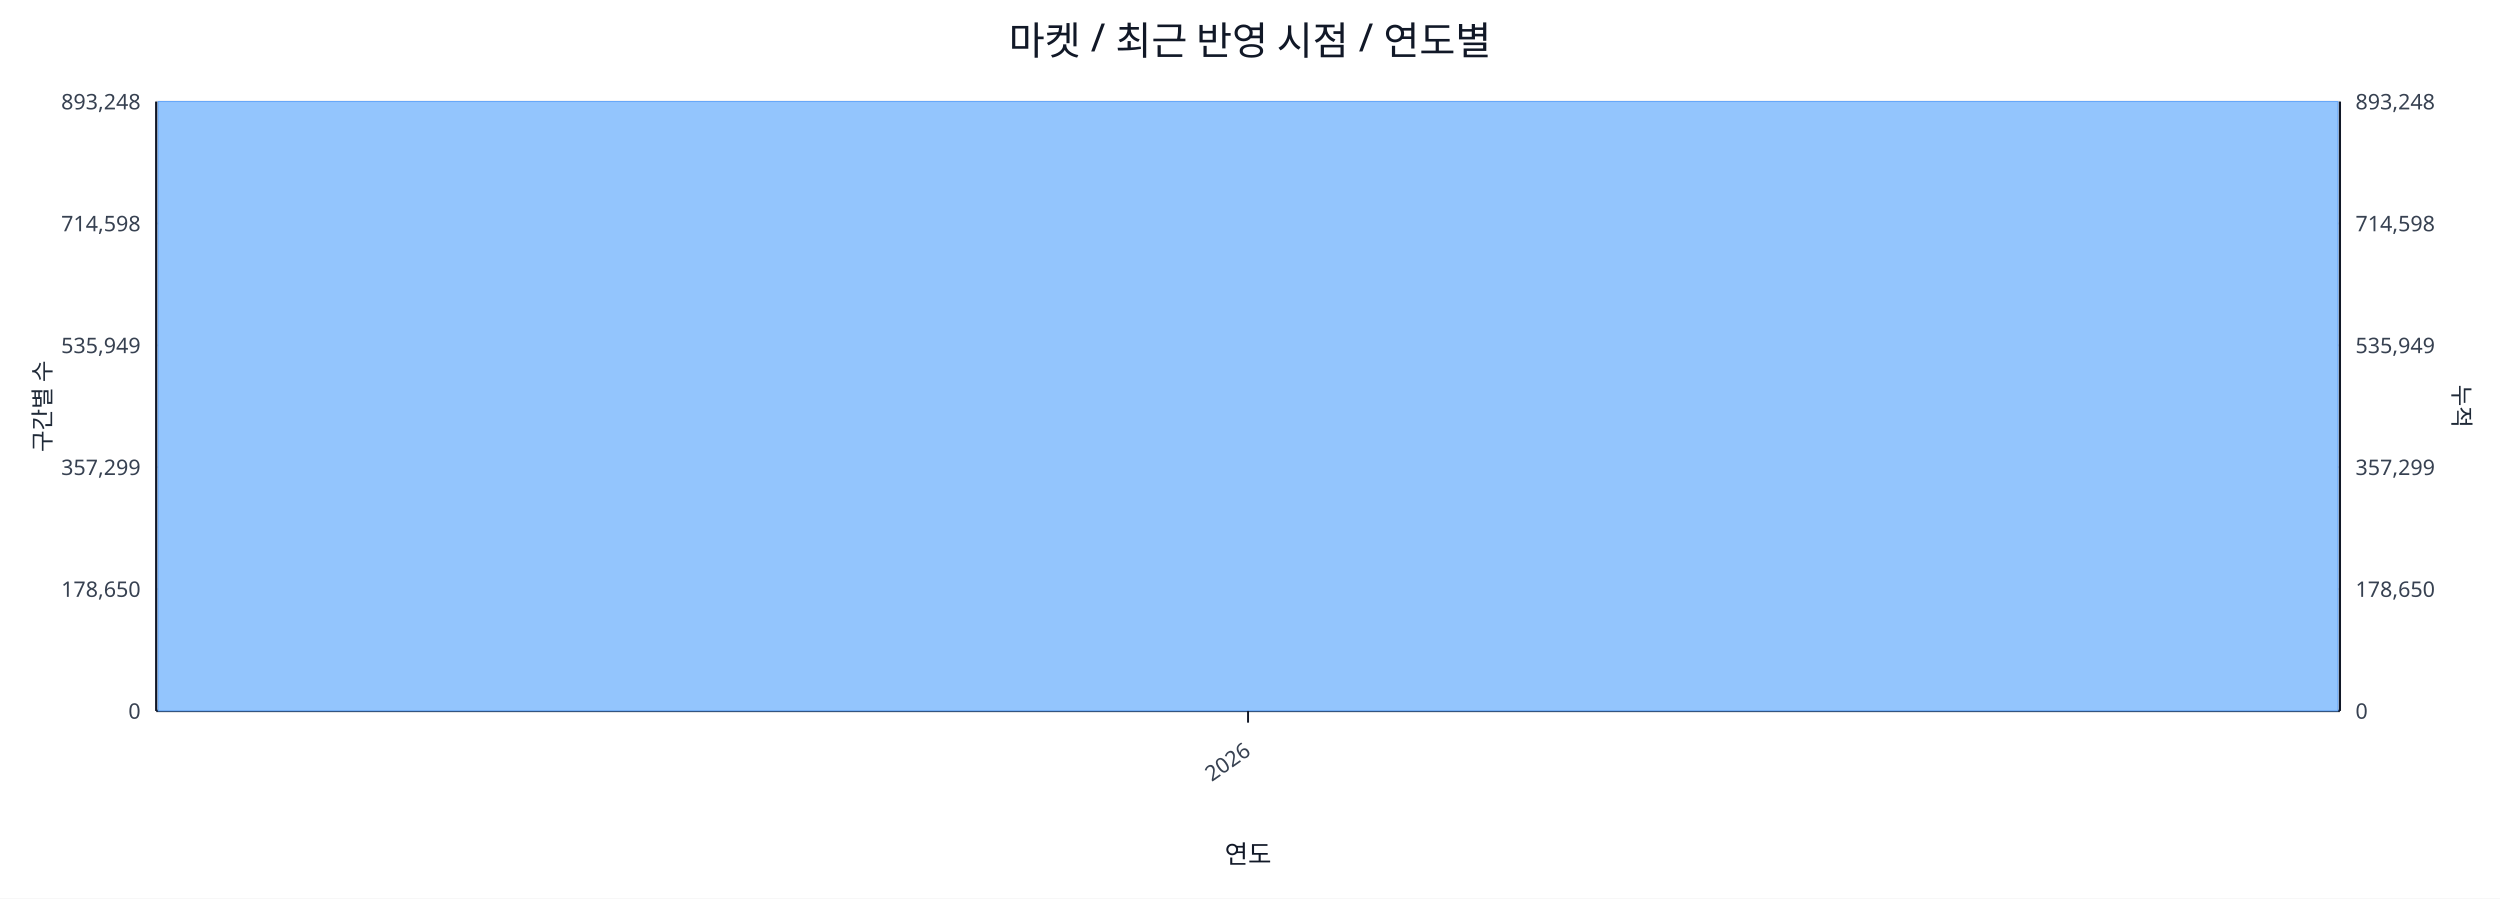
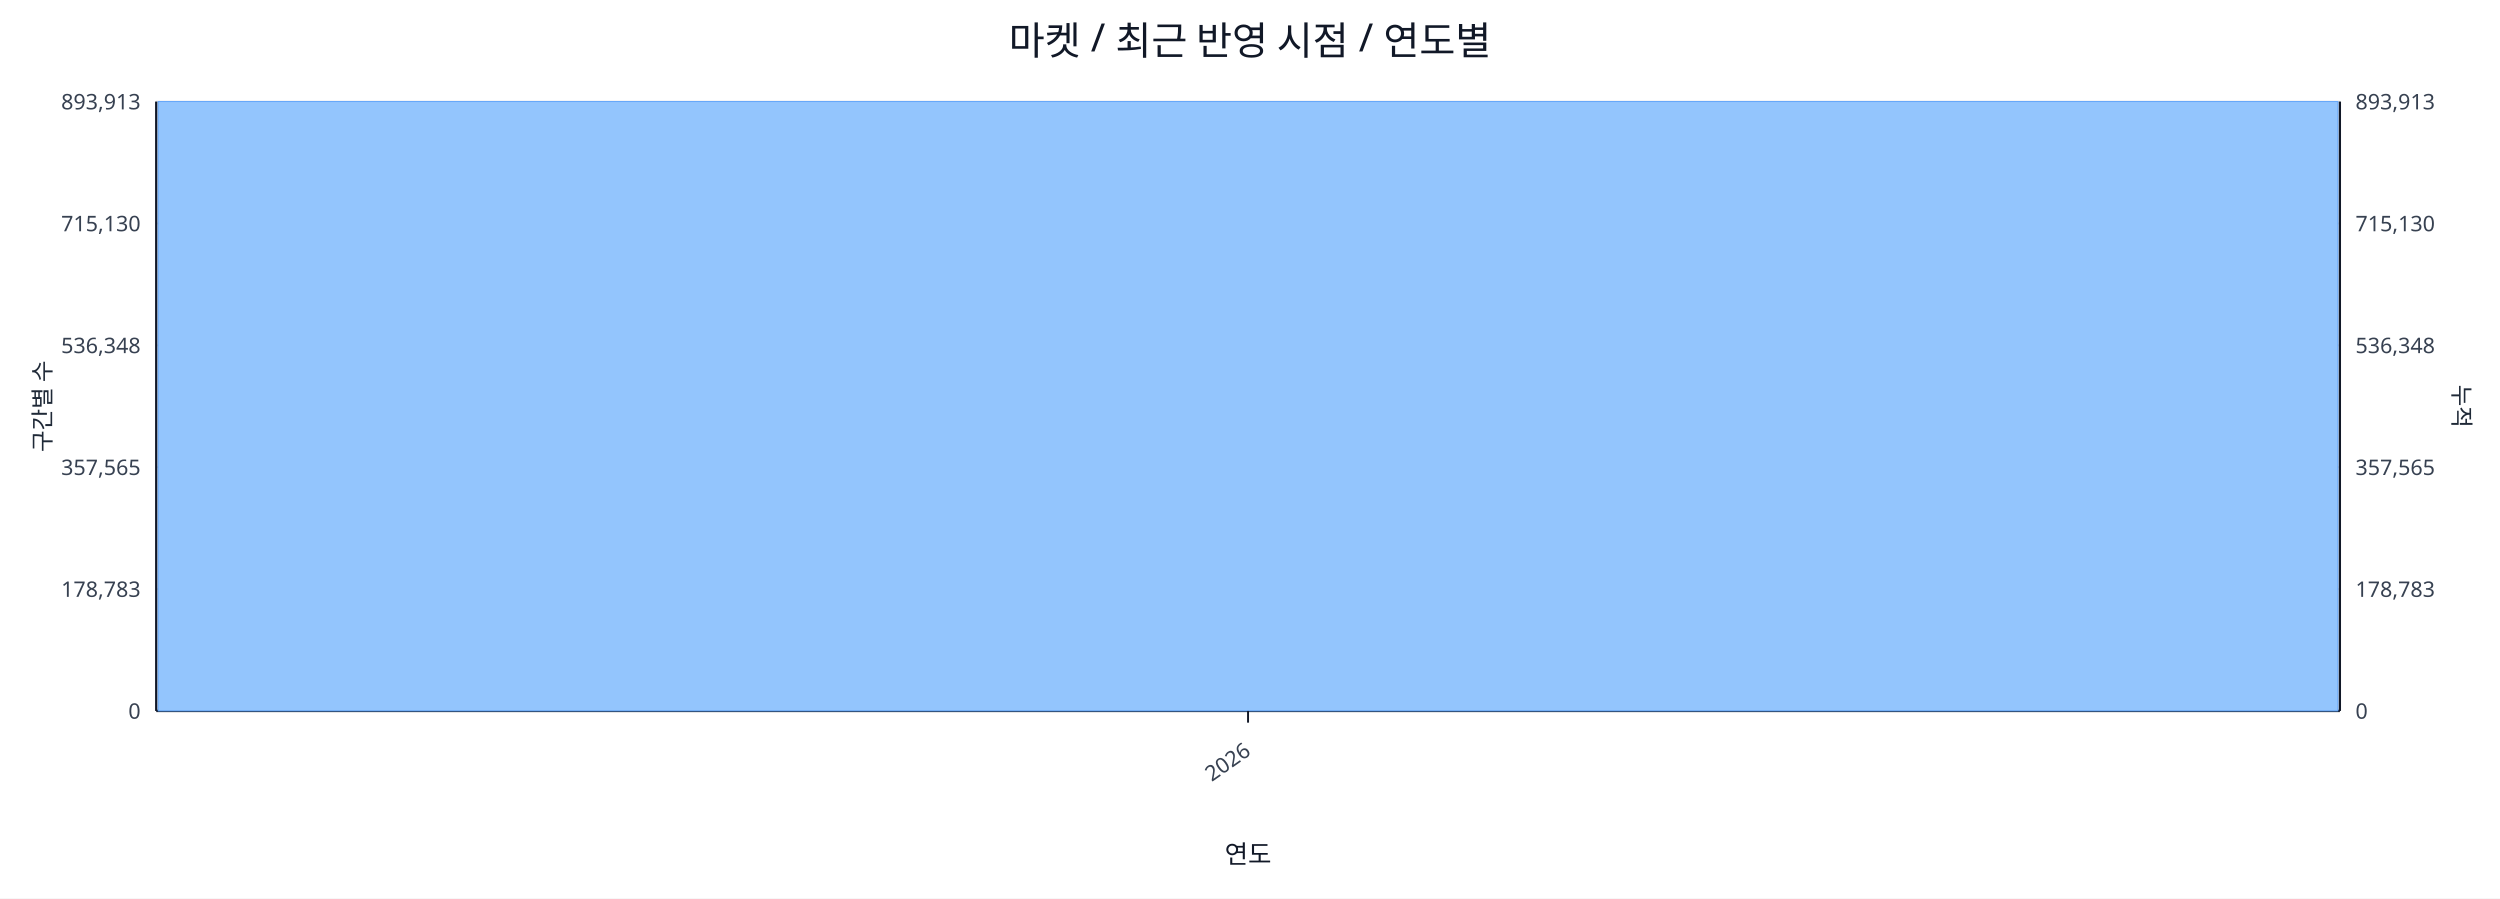
<svg xmlns="http://www.w3.org/2000/svg" width="1280" height="460" viewBox="0 0 1280 460">
  <rect x="0" y="0" width="100%" height="100%" fill="#ffffff" />
  <text x="640.0" y="28" font-size="20" text-anchor="middle" font-family="sans-serif" fill="#111827">마켓 / 최근 반영 시점 / 연도별</text>
  <line x1="80.0" y1="52.0" x2="1198.0" y2="52.0" stroke="#e5e7eb" stroke-width="1" />
-   <text x="72.0" y="56.0" font-size="11" text-anchor="end" font-family="sans-serif" fill="#374151">893,248</text>
-   <text x="1206.0" y="56.0" font-size="11" text-anchor="start" font-family="sans-serif" fill="#374151">893,248</text>
+   <text x="72.0" y="56.0" font-size="11" text-anchor="end" font-family="sans-serif" fill="#374151">893,913</text>
+   <text x="1206.0" y="56.0" font-size="11" text-anchor="start" font-family="sans-serif" fill="#374151">893,913</text>
  <line x1="80.0" y1="114.4" x2="1198.0" y2="114.4" stroke="#e5e7eb" stroke-width="1" />
-   <text x="72.0" y="118.4" font-size="11" text-anchor="end" font-family="sans-serif" fill="#374151">714,598</text>
-   <text x="1206.0" y="118.4" font-size="11" text-anchor="start" font-family="sans-serif" fill="#374151">714,598</text>
+   <text x="72.0" y="118.4" font-size="11" text-anchor="end" font-family="sans-serif" fill="#374151">715,130</text>
+   <text x="1206.0" y="118.4" font-size="11" text-anchor="start" font-family="sans-serif" fill="#374151">715,130</text>
  <line x1="80.0" y1="176.8" x2="1198.0" y2="176.8" stroke="#e5e7eb" stroke-width="1" />
-   <text x="72.0" y="180.8" font-size="11" text-anchor="end" font-family="sans-serif" fill="#374151">535,949</text>
-   <text x="1206.0" y="180.8" font-size="11" text-anchor="start" font-family="sans-serif" fill="#374151">535,949</text>
+   <text x="72.0" y="180.8" font-size="11" text-anchor="end" font-family="sans-serif" fill="#374151">536,348</text>
+   <text x="1206.0" y="180.8" font-size="11" text-anchor="start" font-family="sans-serif" fill="#374151">536,348</text>
  <line x1="80.0" y1="239.2" x2="1198.0" y2="239.2" stroke="#e5e7eb" stroke-width="1" />
-   <text x="72.0" y="243.2" font-size="11" text-anchor="end" font-family="sans-serif" fill="#374151">357,299</text>
-   <text x="1206.0" y="243.2" font-size="11" text-anchor="start" font-family="sans-serif" fill="#374151">357,299</text>
+   <text x="72.0" y="243.2" font-size="11" text-anchor="end" font-family="sans-serif" fill="#374151">357,565</text>
+   <text x="1206.0" y="243.2" font-size="11" text-anchor="start" font-family="sans-serif" fill="#374151">357,565</text>
  <line x1="80.0" y1="301.6" x2="1198.0" y2="301.6" stroke="#e5e7eb" stroke-width="1" />
-   <text x="72.0" y="305.6" font-size="11" text-anchor="end" font-family="sans-serif" fill="#374151">178,650</text>
-   <text x="1206.0" y="305.6" font-size="11" text-anchor="start" font-family="sans-serif" fill="#374151">178,650</text>
+   <text x="72.0" y="305.6" font-size="11" text-anchor="end" font-family="sans-serif" fill="#374151">178,783</text>
+   <text x="1206.0" y="305.6" font-size="11" text-anchor="start" font-family="sans-serif" fill="#374151">178,783</text>
  <line x1="80.0" y1="364.0" x2="1198.0" y2="364.0" stroke="#e5e7eb" stroke-width="1" />
  <text x="72.0" y="368.0" font-size="11" text-anchor="end" font-family="sans-serif" fill="#374151">0</text>
  <text x="1206.0" y="368.0" font-size="11" text-anchor="start" font-family="sans-serif" fill="#374151">0</text>
  <line x1="80.0" y1="364.0" x2="1198.0" y2="364.0" stroke="#111827" stroke-width="1.2" />
  <line x1="80.0" y1="52.0" x2="80.0" y2="364.0" stroke="#111827" stroke-width="1.2" />
  <line x1="1198.0" y1="52.0" x2="1198.0" y2="364.0" stroke="#111827" stroke-width="1.2" />
  <rect x="81.0" y="52.0" width="1116.0" height="312.0" fill="#93c5fd" stroke="#60a5fa" stroke-width="0.5" />
  <polyline fill="none" stroke="#ef4444" stroke-width="2" points="639.0,52.0" />
  <line x1="639.0" y1="364.0" x2="639.0" y2="370.0" stroke="#111827" stroke-width="1" />
  <text x="641.0" y="386.0" font-size="11" text-anchor="end" transform="rotate(-35 641.0 386.0)" font-family="sans-serif" fill="#374151">2026</text>
  <text x="26" y="208.0" font-size="12" transform="rotate(-90 26 208.0)" text-anchor="middle" font-family="sans-serif" fill="#1f2937">구간별 수</text>
  <text x="1256.0" y="208.0" font-size="12" transform="rotate(90 1256.0 208.0)" text-anchor="middle" font-family="sans-serif" fill="#1f2937">누적</text>
  <text x="639.0" y="442.0" font-size="13" text-anchor="middle" font-family="sans-serif" fill="#111827">연도</text>
</svg>
